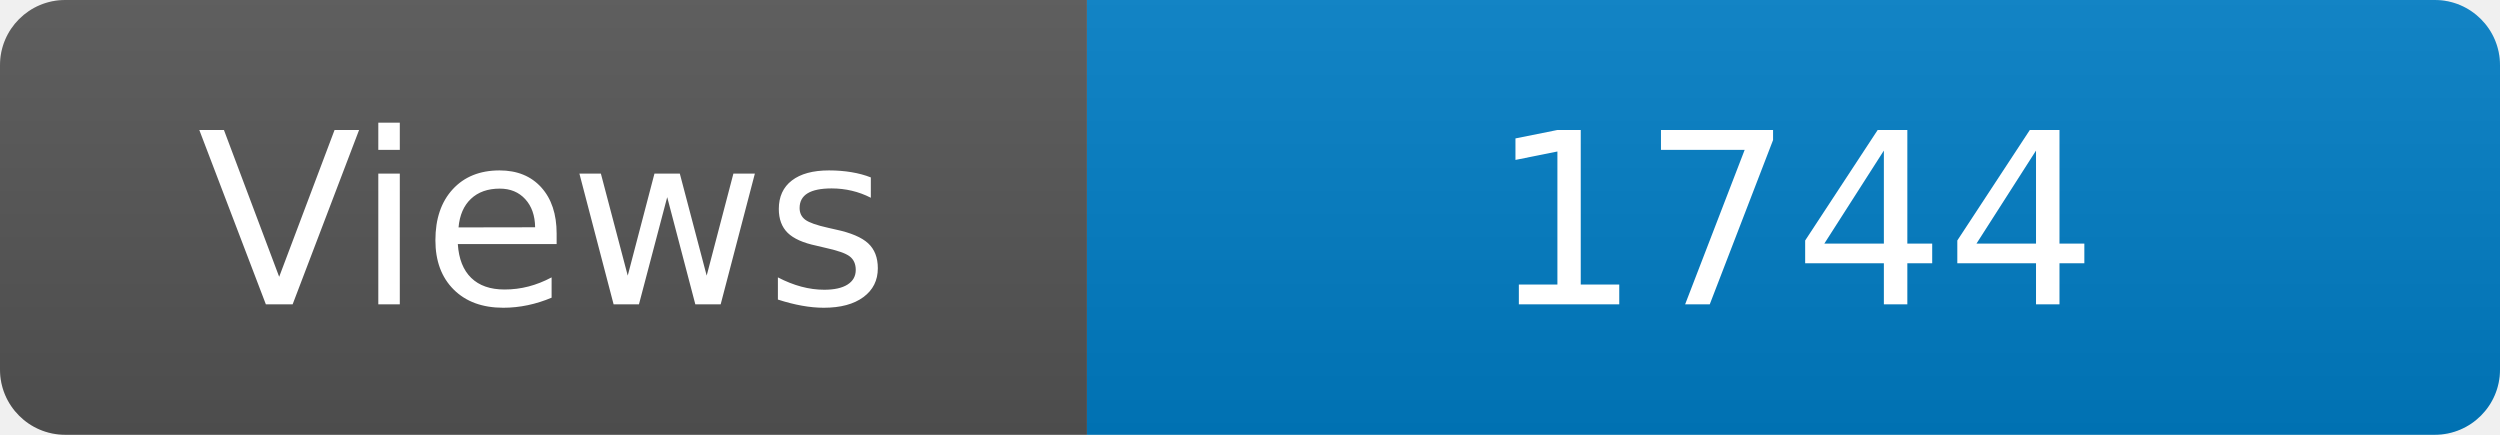
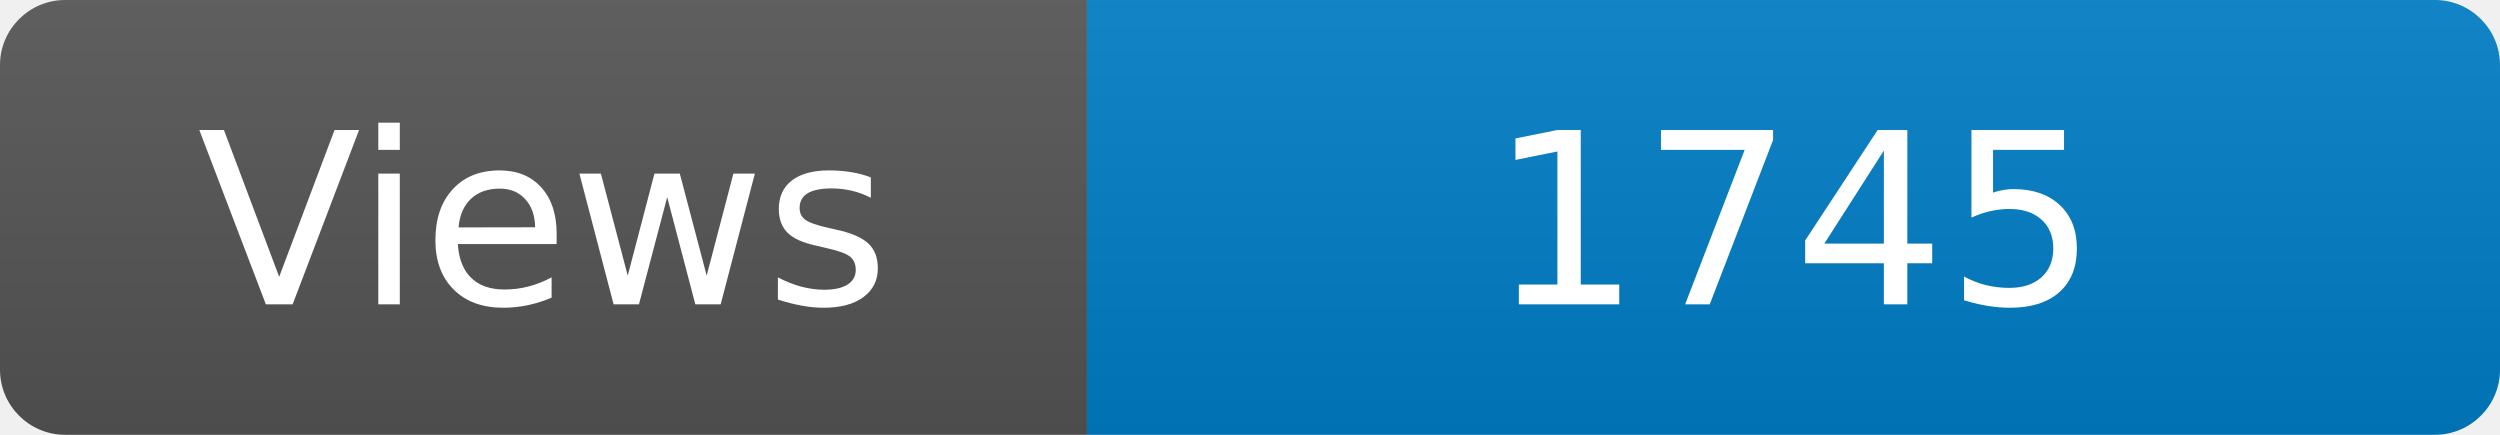
<svg xmlns="http://www.w3.org/2000/svg" width="115" height="20" role="img" aria-label="Maintained?: yes">
  <linearGradient id="s" x2="0" y2="100%">
    <stop offset="0" stop-color="#bbb" stop-opacity=".1" />
    <stop offset="1" stop-opacity=".1" />
  </linearGradient>
  <clipPath id="r">
    <rect width="115" height="20" rx="3" fill="#fff" />
  </clipPath>
  <g clip-path="url(#r)">
    <rect width="50" height="20" fill="#555" />
    <rect x="50" width="160" height="20" fill="#007ec6" />
    <rect width="115" height="20" fill="url(#s)" />
  </g>
  <g fill="#fff" text-anchor="middle" font-family="Verdana,Geneva,DejaVu Sans,sans-serif" font-size="110">
    <text x="250" y="140" transform="scale(.1)" fill="#fff">Views</text>
-     <text x="825" y="140" transform="scale(.1)" fill="#fff">1744</text>
+     <text x="825" y="140" transform="scale(.1)" fill="#fff">1745</text>
  </g>
</svg>
